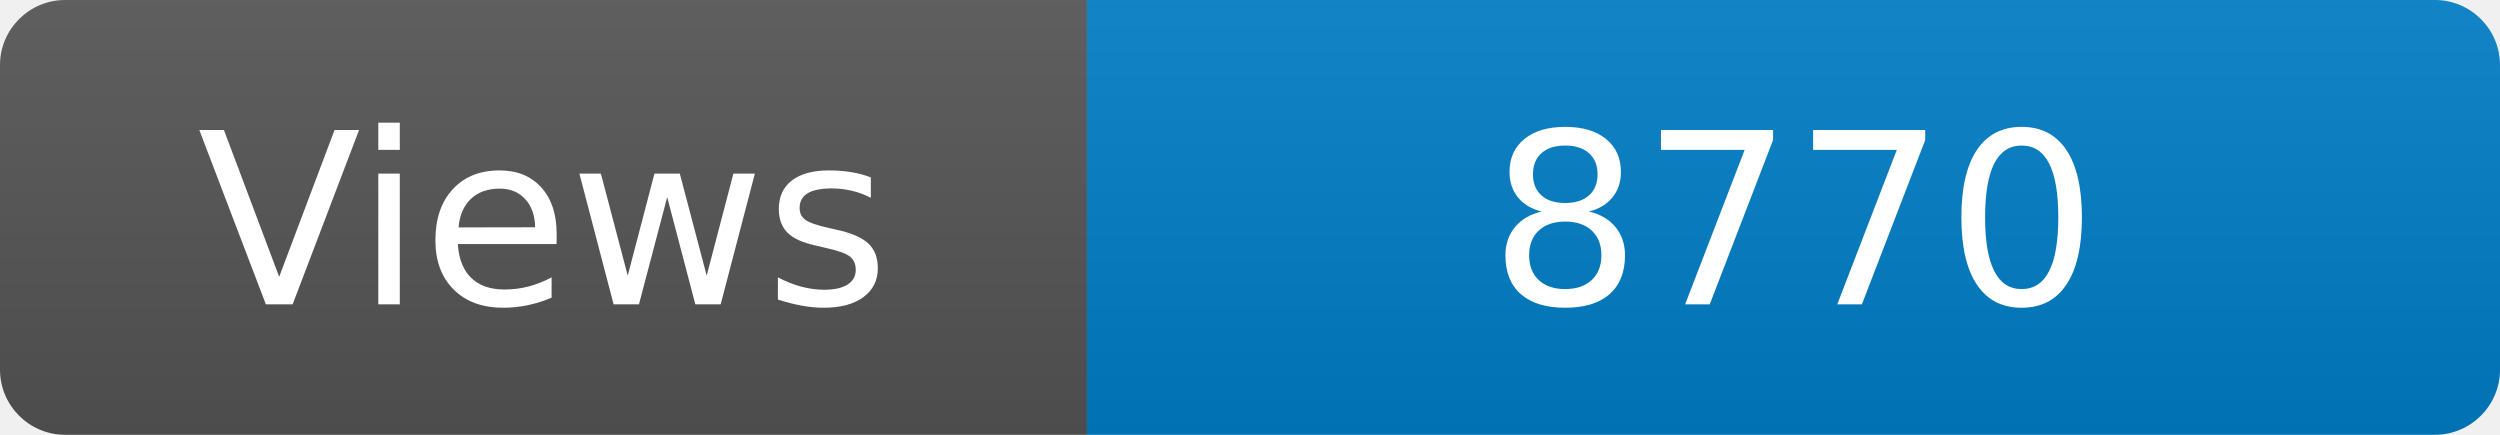
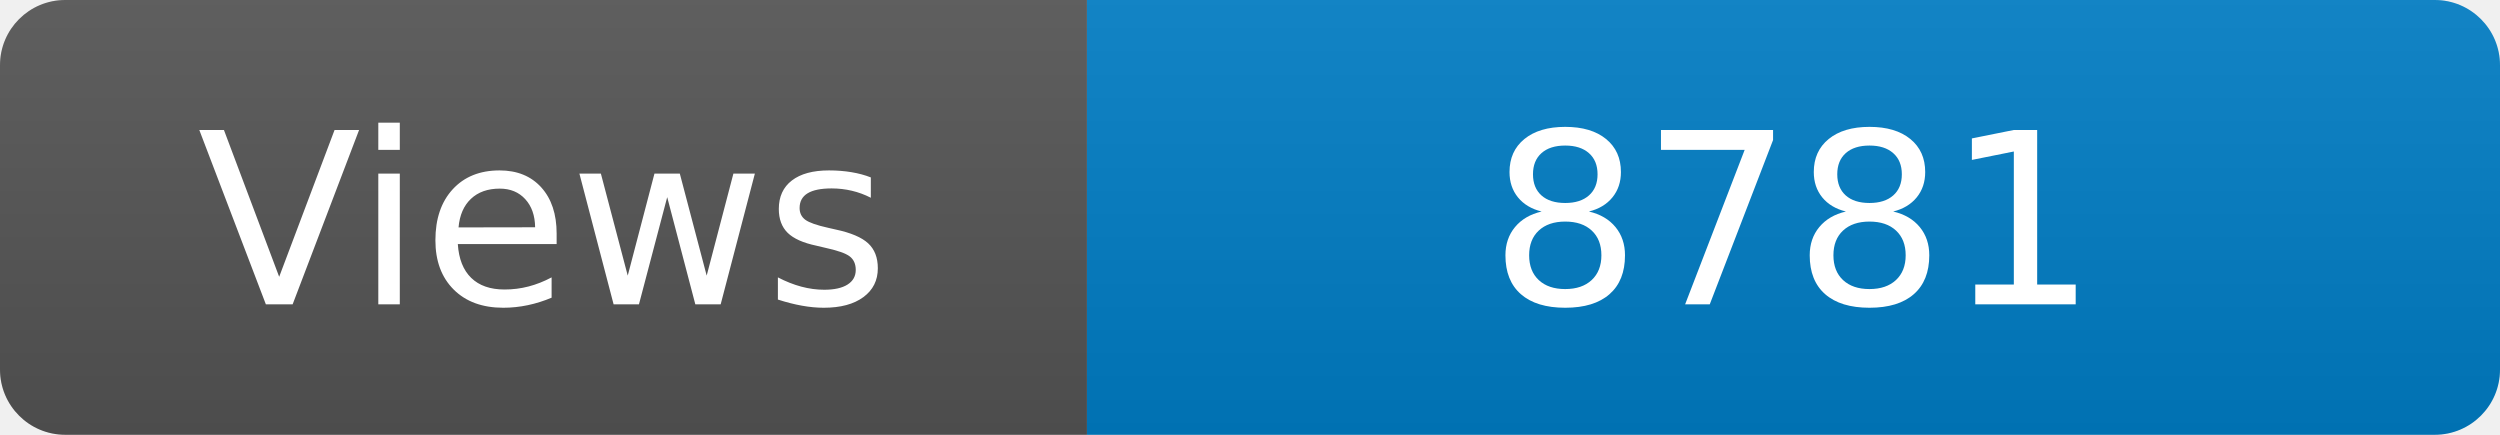
<svg xmlns="http://www.w3.org/2000/svg" width="115" height="20" role="img" aria-label="Maintained?: yes">
  <linearGradient id="s" x2="0" y2="100%">
    <stop offset="0" stop-color="#bbb" stop-opacity=".1" />
    <stop offset="1" stop-opacity=".1" />
  </linearGradient>
  <clipPath id="r">
    <rect width="115" height="20" rx="3" fill="#fff" />
  </clipPath>
  <g clip-path="url(#r)">
    <rect width="50" height="20" fill="#555" />
    <rect x="50" width="160" height="20" fill="#007ec6" />
    <rect width="115" height="20" fill="url(#s)" />
  </g>
  <g fill="#fff" text-anchor="middle" font-family="Verdana,Geneva,DejaVu Sans,sans-serif" font-size="110">
    <text x="250" y="140" transform="scale(.1)" fill="#fff">Views</text>
-     <text x="825" y="140" transform="scale(.1)" fill="#fff">8770</text>
+     <text x="825" y="140" transform="scale(.1)" fill="#fff">8781</text>
  </g>
</svg>
